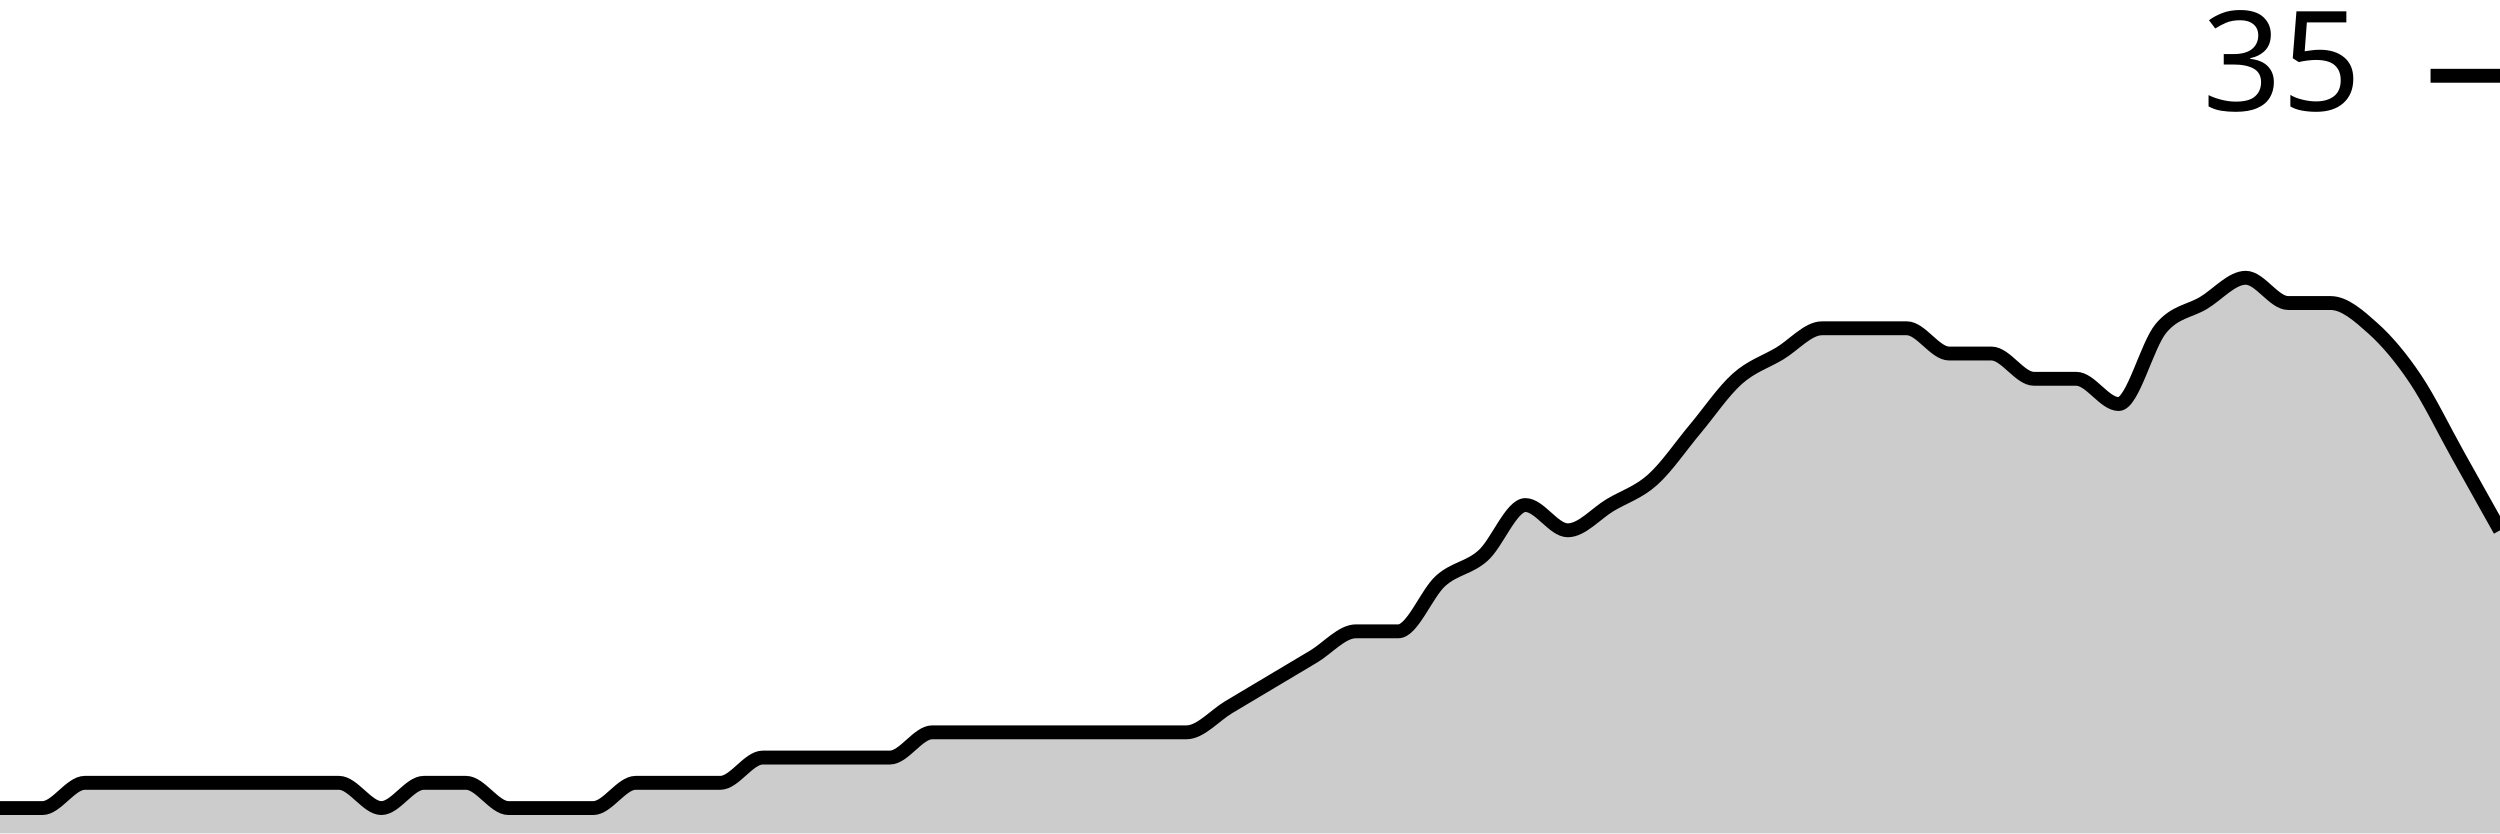
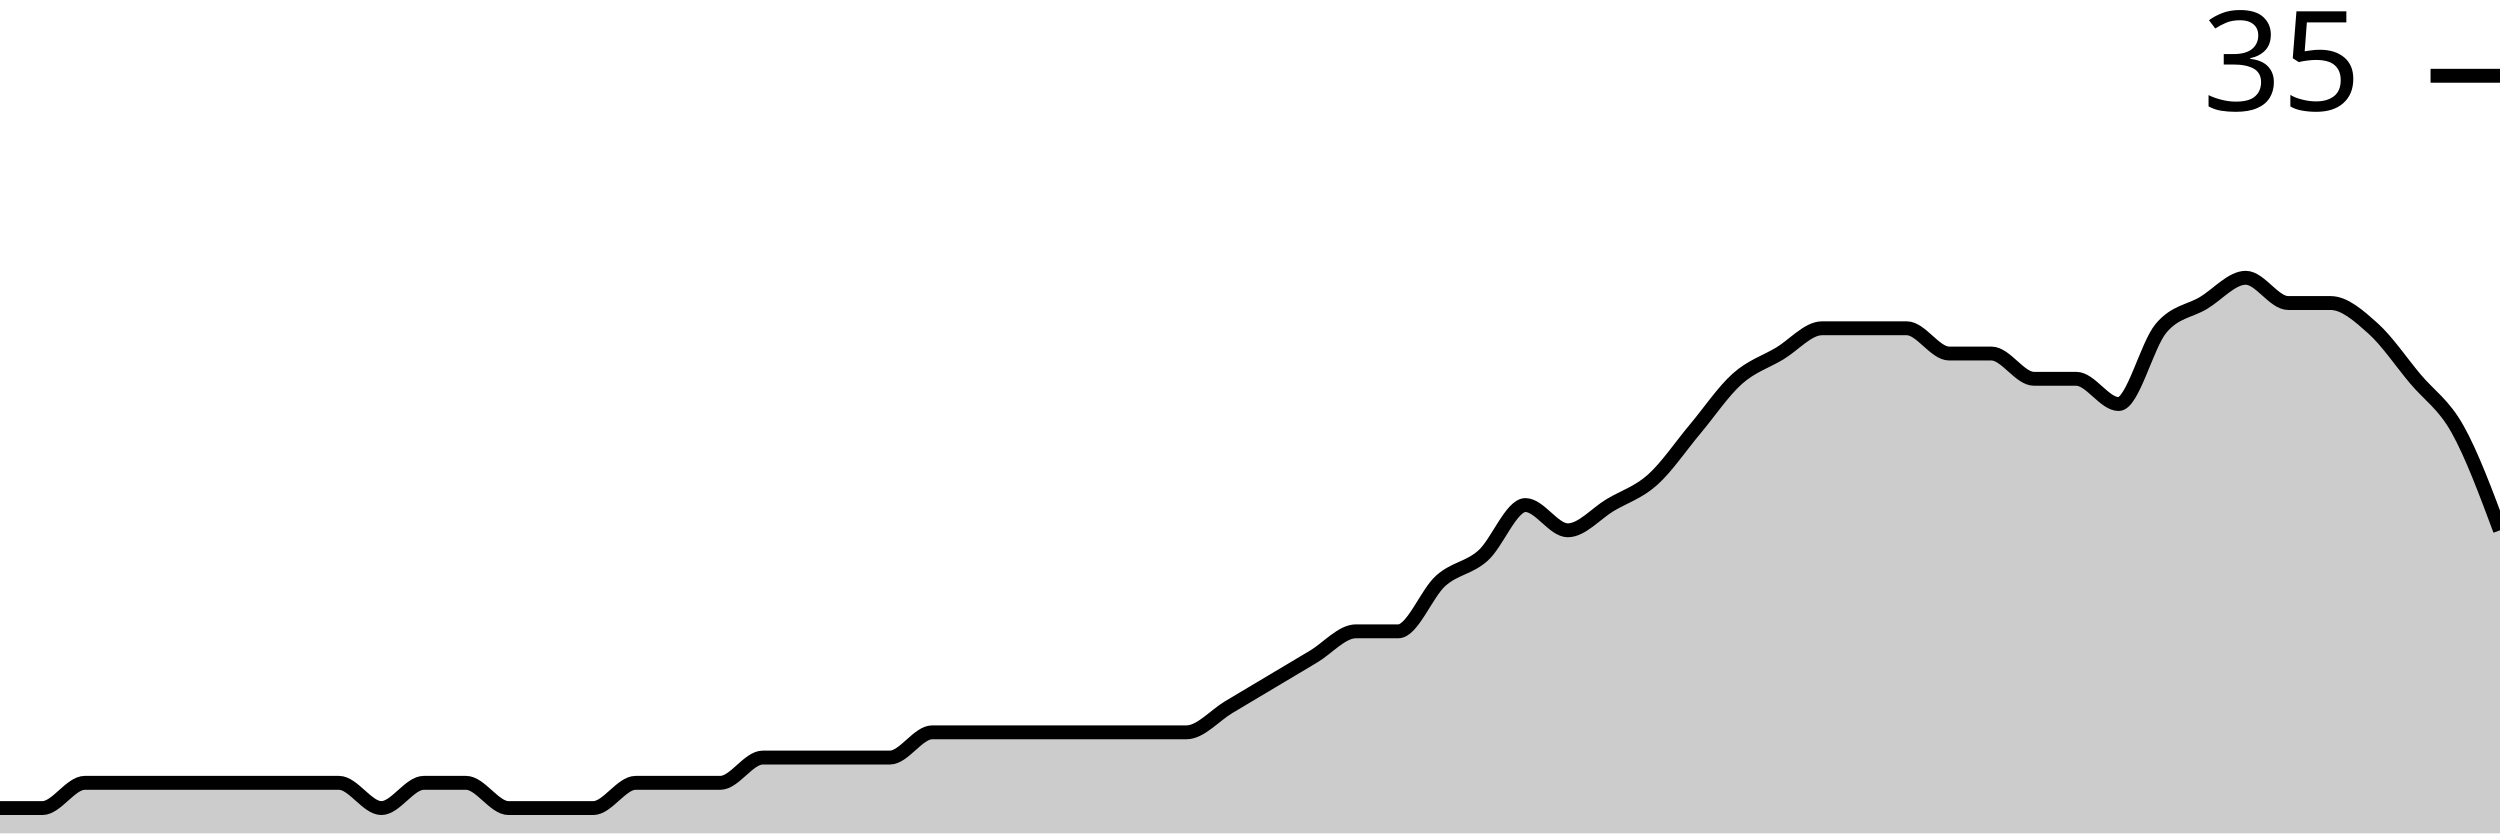
<svg xmlns="http://www.w3.org/2000/svg" viewBox="0 0 180 60">
  <g transform="translate(0,20)">
-     <path class="area" fill="rgba(0, 0, 0, 0.2)" d="M0,38.182C1.017,38.182,2.034,38.182,3.051,38.182C4.068,38.182,5.085,36.364,6.102,36.364C7.119,36.364,8.136,36.364,9.153,36.364C10.169,36.364,11.186,36.364,12.203,36.364C13.22,36.364,14.237,36.364,15.254,36.364C16.271,36.364,17.288,36.364,18.305,36.364C19.322,36.364,20.339,36.364,21.356,36.364C22.373,36.364,23.39,36.364,24.407,36.364C25.424,36.364,26.441,38.182,27.458,38.182C28.475,38.182,29.492,36.364,30.508,36.364C31.525,36.364,32.542,36.364,33.559,36.364C34.576,36.364,35.593,38.182,36.61,38.182C37.627,38.182,38.644,38.182,39.661,38.182C40.678,38.182,41.695,38.182,42.712,38.182C43.729,38.182,44.746,36.364,45.763,36.364C46.78,36.364,47.797,36.364,48.814,36.364C49.831,36.364,50.847,36.364,51.864,36.364C52.881,36.364,53.898,34.545,54.915,34.545C55.932,34.545,56.949,34.545,57.966,34.545C58.983,34.545,60,34.545,61.017,34.545C62.034,34.545,63.051,34.545,64.068,34.545C65.085,34.545,66.102,32.727,67.119,32.727C68.136,32.727,69.153,32.727,70.169,32.727C71.186,32.727,72.203,32.727,73.22,32.727C74.237,32.727,75.254,32.727,76.271,32.727C77.288,32.727,78.305,32.727,79.322,32.727C80.339,32.727,81.356,32.727,82.373,32.727C83.39,32.727,84.407,32.727,85.424,32.727C86.441,32.727,87.458,31.515,88.475,30.909C89.492,30.303,90.508,29.697,91.525,29.091C92.542,28.485,93.559,27.879,94.576,27.273C95.593,26.667,96.61,25.455,97.627,25.455C98.644,25.455,99.661,25.455,100.678,25.455C101.695,25.455,102.712,22.727,103.729,21.818C104.746,20.909,105.763,20.909,106.78,20C107.797,19.091,108.814,16.364,109.831,16.364C110.847,16.364,111.864,18.182,112.881,18.182C113.898,18.182,114.915,16.97,115.932,16.364C116.949,15.758,117.966,15.455,118.983,14.545C120,13.636,121.017,12.121,122.034,10.909C123.051,9.697,124.068,8.182,125.085,7.273C126.102,6.364,127.119,6.061,128.136,5.455C129.153,4.848,130.169,3.636,131.186,3.636C132.203,3.636,133.22,3.636,134.237,3.636C135.254,3.636,136.271,3.636,137.288,3.636C138.305,3.636,139.322,5.455,140.339,5.455C141.356,5.455,142.373,5.455,143.39,5.455C144.407,5.455,145.424,7.273,146.441,7.273C147.458,7.273,148.475,7.273,149.492,7.273C150.508,7.273,151.525,9.091,152.542,9.091C153.559,9.091,154.576,4.848,155.593,3.636C156.61,2.424,157.627,2.424,158.644,1.818C159.661,1.212,160.678,0,161.695,0C162.712,0,163.729,1.818,164.746,1.818C165.763,1.818,166.78,1.818,167.797,1.818C168.814,1.818,169.831,2.727,170.847,3.636C171.864,4.545,172.881,5.758,173.898,7.273C174.915,8.788,175.932,10.909,176.949,12.727C177.966,14.545,178.983,16.364,180,18.182L180,40C178.983,40,177.966,40,176.949,40C175.932,40,174.915,40,173.898,40C172.881,40,171.864,40,170.847,40C169.831,40,168.814,40,167.797,40C166.78,40,165.763,40,164.746,40C163.729,40,162.712,40,161.695,40C160.678,40,159.661,40,158.644,40C157.627,40,156.61,40,155.593,40C154.576,40,153.559,40,152.542,40C151.525,40,150.508,40,149.492,40C148.475,40,147.458,40,146.441,40C145.424,40,144.407,40,143.39,40C142.373,40,141.356,40,140.339,40C139.322,40,138.305,40,137.288,40C136.271,40,135.254,40,134.237,40C133.22,40,132.203,40,131.186,40C130.169,40,129.153,40,128.136,40C127.119,40,126.102,40,125.085,40C124.068,40,123.051,40,122.034,40C121.017,40,120,40,118.983,40C117.966,40,116.949,40,115.932,40C114.915,40,113.898,40,112.881,40C111.864,40,110.847,40,109.831,40C108.814,40,107.797,40,106.78,40C105.763,40,104.746,40,103.729,40C102.712,40,101.695,40,100.678,40C99.661,40,98.644,40,97.627,40C96.61,40,95.593,40,94.576,40C93.559,40,92.542,40,91.525,40C90.508,40,89.492,40,88.475,40C87.458,40,86.441,40,85.424,40C84.407,40,83.39,40,82.373,40C81.356,40,80.339,40,79.322,40C78.305,40,77.288,40,76.271,40C75.254,40,74.237,40,73.22,40C72.203,40,71.186,40,70.169,40C69.153,40,68.136,40,67.119,40C66.102,40,65.085,40,64.068,40C63.051,40,62.034,40,61.017,40C60,40,58.983,40,57.966,40C56.949,40,55.932,40,54.915,40C53.898,40,52.881,40,51.864,40C50.847,40,49.831,40,48.814,40C47.797,40,46.78,40,45.763,40C44.746,40,43.729,40,42.712,40C41.695,40,40.678,40,39.661,40C38.644,40,37.627,40,36.61,40C35.593,40,34.576,40,33.559,40C32.542,40,31.525,40,30.508,40C29.492,40,28.475,40,27.458,40C26.441,40,25.424,40,24.407,40C23.39,40,22.373,40,21.356,40C20.339,40,19.322,40,18.305,40C17.288,40,16.271,40,15.254,40C14.237,40,13.22,40,12.203,40C11.186,40,10.169,40,9.153,40C8.136,40,7.119,40,6.102,40C5.085,40,4.068,40,3.051,40C2.034,40,1.017,40,0,40Z" />
-     <path class="line" stroke="black" fill="none" d="M0,38.182C1.017,38.182,2.034,38.182,3.051,38.182C4.068,38.182,5.085,36.364,6.102,36.364C7.119,36.364,8.136,36.364,9.153,36.364C10.169,36.364,11.186,36.364,12.203,36.364C13.22,36.364,14.237,36.364,15.254,36.364C16.271,36.364,17.288,36.364,18.305,36.364C19.322,36.364,20.339,36.364,21.356,36.364C22.373,36.364,23.39,36.364,24.407,36.364C25.424,36.364,26.441,38.182,27.458,38.182C28.475,38.182,29.492,36.364,30.508,36.364C31.525,36.364,32.542,36.364,33.559,36.364C34.576,36.364,35.593,38.182,36.61,38.182C37.627,38.182,38.644,38.182,39.661,38.182C40.678,38.182,41.695,38.182,42.712,38.182C43.729,38.182,44.746,36.364,45.763,36.364C46.78,36.364,47.797,36.364,48.814,36.364C49.831,36.364,50.847,36.364,51.864,36.364C52.881,36.364,53.898,34.545,54.915,34.545C55.932,34.545,56.949,34.545,57.966,34.545C58.983,34.545,60,34.545,61.017,34.545C62.034,34.545,63.051,34.545,64.068,34.545C65.085,34.545,66.102,32.727,67.119,32.727C68.136,32.727,69.153,32.727,70.169,32.727C71.186,32.727,72.203,32.727,73.22,32.727C74.237,32.727,75.254,32.727,76.271,32.727C77.288,32.727,78.305,32.727,79.322,32.727C80.339,32.727,81.356,32.727,82.373,32.727C83.39,32.727,84.407,32.727,85.424,32.727C86.441,32.727,87.458,31.515,88.475,30.909C89.492,30.303,90.508,29.697,91.525,29.091C92.542,28.485,93.559,27.879,94.576,27.273C95.593,26.667,96.61,25.455,97.627,25.455C98.644,25.455,99.661,25.455,100.678,25.455C101.695,25.455,102.712,22.727,103.729,21.818C104.746,20.909,105.763,20.909,106.78,20C107.797,19.091,108.814,16.364,109.831,16.364C110.847,16.364,111.864,18.182,112.881,18.182C113.898,18.182,114.915,16.97,115.932,16.364C116.949,15.758,117.966,15.455,118.983,14.545C120,13.636,121.017,12.121,122.034,10.909C123.051,9.697,124.068,8.182,125.085,7.273C126.102,6.364,127.119,6.061,128.136,5.455C129.153,4.848,130.169,3.636,131.186,3.636C132.203,3.636,133.22,3.636,134.237,3.636C135.254,3.636,136.271,3.636,137.288,3.636C138.305,3.636,139.322,5.455,140.339,5.455C141.356,5.455,142.373,5.455,143.39,5.455C144.407,5.455,145.424,7.273,146.441,7.273C147.458,7.273,148.475,7.273,149.492,7.273C150.508,7.273,151.525,9.091,152.542,9.091C153.559,9.091,154.576,4.848,155.593,3.636C156.61,2.424,157.627,2.424,158.644,1.818C159.661,1.212,160.678,0,161.695,0C162.712,0,163.729,1.818,164.746,1.818C165.763,1.818,166.78,1.818,167.797,1.818C168.814,1.818,169.831,2.727,170.847,3.636C171.864,4.545,172.881,5.758,173.898,7.273C174.915,8.788,175.932,10.909,176.949,12.727C177.966,14.545,178.983,16.364,180,18.182" />
+     <path class="area" fill="rgba(0, 0, 0, 0.2)" d="M0,38.182C1.017,38.182,2.034,38.182,3.051,38.182C4.068,38.182,5.085,36.364,6.102,36.364C7.119,36.364,8.136,36.364,9.153,36.364C10.169,36.364,11.186,36.364,12.203,36.364C13.22,36.364,14.237,36.364,15.254,36.364C16.271,36.364,17.288,36.364,18.305,36.364C19.322,36.364,20.339,36.364,21.356,36.364C22.373,36.364,23.39,36.364,24.407,36.364C25.424,36.364,26.441,38.182,27.458,38.182C28.475,38.182,29.492,36.364,30.508,36.364C31.525,36.364,32.542,36.364,33.559,36.364C34.576,36.364,35.593,38.182,36.61,38.182C37.627,38.182,38.644,38.182,39.661,38.182C40.678,38.182,41.695,38.182,42.712,38.182C43.729,38.182,44.746,36.364,45.763,36.364C46.78,36.364,47.797,36.364,48.814,36.364C49.831,36.364,50.847,36.364,51.864,36.364C52.881,36.364,53.898,34.545,54.915,34.545C55.932,34.545,56.949,34.545,57.966,34.545C58.983,34.545,60,34.545,61.017,34.545C62.034,34.545,63.051,34.545,64.068,34.545C65.085,34.545,66.102,32.727,67.119,32.727C68.136,32.727,69.153,32.727,70.169,32.727C71.186,32.727,72.203,32.727,73.22,32.727C74.237,32.727,75.254,32.727,76.271,32.727C77.288,32.727,78.305,32.727,79.322,32.727C80.339,32.727,81.356,32.727,82.373,32.727C83.39,32.727,84.407,32.727,85.424,32.727C86.441,32.727,87.458,31.515,88.475,30.909C89.492,30.303,90.508,29.697,91.525,29.091C92.542,28.485,93.559,27.879,94.576,27.273C95.593,26.667,96.61,25.455,97.627,25.455C98.644,25.455,99.661,25.455,100.678,25.455C101.695,25.455,102.712,22.727,103.729,21.818C104.746,20.909,105.763,20.909,106.78,20C107.797,19.091,108.814,16.364,109.831,16.364C110.847,16.364,111.864,18.182,112.881,18.182C113.898,18.182,114.915,16.97,115.932,16.364C116.949,15.758,117.966,15.455,118.983,14.545C120,13.636,121.017,12.121,122.034,10.909C123.051,9.697,124.068,8.182,125.085,7.273C126.102,6.364,127.119,6.061,128.136,5.455C129.153,4.848,130.169,3.636,131.186,3.636C132.203,3.636,133.22,3.636,134.237,3.636C135.254,3.636,136.271,3.636,137.288,3.636C138.305,3.636,139.322,5.455,140.339,5.455C141.356,5.455,142.373,5.455,143.39,5.455C144.407,5.455,145.424,7.273,146.441,7.273C147.458,7.273,148.475,7.273,149.492,7.273C150.508,7.273,151.525,9.091,152.542,9.091C153.559,9.091,154.576,4.848,155.593,3.636C156.61,2.424,157.627,2.424,158.644,1.818C159.661,1.212,160.678,0,161.695,0C162.712,0,163.729,1.818,164.746,1.818C165.763,1.818,166.78,1.818,167.797,1.818C168.814,1.818,169.831,2.727,170.847,3.636C171.864,4.545,172.881,6.061,173.898,7.273C174.915,8.485,175.932,9.091,176.949,10.909C177.966,12.727,178.983,15.455,180,18.182L180,40C178.983,40,177.966,40,176.949,40C175.932,40,174.915,40,173.898,40C172.881,40,171.864,40,170.847,40C169.831,40,168.814,40,167.797,40C166.78,40,165.763,40,164.746,40C163.729,40,162.712,40,161.695,40C160.678,40,159.661,40,158.644,40C157.627,40,156.61,40,155.593,40C154.576,40,153.559,40,152.542,40C151.525,40,150.508,40,149.492,40C148.475,40,147.458,40,146.441,40C145.424,40,144.407,40,143.39,40C142.373,40,141.356,40,140.339,40C139.322,40,138.305,40,137.288,40C136.271,40,135.254,40,134.237,40C133.22,40,132.203,40,131.186,40C130.169,40,129.153,40,128.136,40C127.119,40,126.102,40,125.085,40C124.068,40,123.051,40,122.034,40C121.017,40,120,40,118.983,40C117.966,40,116.949,40,115.932,40C114.915,40,113.898,40,112.881,40C111.864,40,110.847,40,109.831,40C108.814,40,107.797,40,106.78,40C105.763,40,104.746,40,103.729,40C102.712,40,101.695,40,100.678,40C99.661,40,98.644,40,97.627,40C96.61,40,95.593,40,94.576,40C93.559,40,92.542,40,91.525,40C90.508,40,89.492,40,88.475,40C87.458,40,86.441,40,85.424,40C84.407,40,83.39,40,82.373,40C81.356,40,80.339,40,79.322,40C78.305,40,77.288,40,76.271,40C75.254,40,74.237,40,73.22,40C72.203,40,71.186,40,70.169,40C69.153,40,68.136,40,67.119,40C66.102,40,65.085,40,64.068,40C63.051,40,62.034,40,61.017,40C60,40,58.983,40,57.966,40C56.949,40,55.932,40,54.915,40C53.898,40,52.881,40,51.864,40C50.847,40,49.831,40,48.814,40C47.797,40,46.78,40,45.763,40C44.746,40,43.729,40,42.712,40C41.695,40,40.678,40,39.661,40C38.644,40,37.627,40,36.61,40C35.593,40,34.576,40,33.559,40C32.542,40,31.525,40,30.508,40C29.492,40,28.475,40,27.458,40C26.441,40,25.424,40,24.407,40C23.39,40,22.373,40,21.356,40C20.339,40,19.322,40,18.305,40C17.288,40,16.271,40,15.254,40C14.237,40,13.22,40,12.203,40C11.186,40,10.169,40,9.153,40C8.136,40,7.119,40,6.102,40C5.085,40,4.068,40,3.051,40C2.034,40,1.017,40,0,40Z" />
+     <path class="line" stroke="black" fill="none" d="M0,38.182C1.017,38.182,2.034,38.182,3.051,38.182C4.068,38.182,5.085,36.364,6.102,36.364C7.119,36.364,8.136,36.364,9.153,36.364C10.169,36.364,11.186,36.364,12.203,36.364C13.22,36.364,14.237,36.364,15.254,36.364C16.271,36.364,17.288,36.364,18.305,36.364C19.322,36.364,20.339,36.364,21.356,36.364C22.373,36.364,23.39,36.364,24.407,36.364C25.424,36.364,26.441,38.182,27.458,38.182C28.475,38.182,29.492,36.364,30.508,36.364C31.525,36.364,32.542,36.364,33.559,36.364C34.576,36.364,35.593,38.182,36.61,38.182C37.627,38.182,38.644,38.182,39.661,38.182C40.678,38.182,41.695,38.182,42.712,38.182C43.729,38.182,44.746,36.364,45.763,36.364C46.78,36.364,47.797,36.364,48.814,36.364C49.831,36.364,50.847,36.364,51.864,36.364C52.881,36.364,53.898,34.545,54.915,34.545C55.932,34.545,56.949,34.545,57.966,34.545C58.983,34.545,60,34.545,61.017,34.545C62.034,34.545,63.051,34.545,64.068,34.545C65.085,34.545,66.102,32.727,67.119,32.727C68.136,32.727,69.153,32.727,70.169,32.727C71.186,32.727,72.203,32.727,73.22,32.727C74.237,32.727,75.254,32.727,76.271,32.727C77.288,32.727,78.305,32.727,79.322,32.727C80.339,32.727,81.356,32.727,82.373,32.727C83.39,32.727,84.407,32.727,85.424,32.727C86.441,32.727,87.458,31.515,88.475,30.909C89.492,30.303,90.508,29.697,91.525,29.091C92.542,28.485,93.559,27.879,94.576,27.273C95.593,26.667,96.61,25.455,97.627,25.455C98.644,25.455,99.661,25.455,100.678,25.455C101.695,25.455,102.712,22.727,103.729,21.818C104.746,20.909,105.763,20.909,106.78,20C107.797,19.091,108.814,16.364,109.831,16.364C110.847,16.364,111.864,18.182,112.881,18.182C113.898,18.182,114.915,16.97,115.932,16.364C116.949,15.758,117.966,15.455,118.983,14.545C120,13.636,121.017,12.121,122.034,10.909C123.051,9.697,124.068,8.182,125.085,7.273C126.102,6.364,127.119,6.061,128.136,5.455C129.153,4.848,130.169,3.636,131.186,3.636C132.203,3.636,133.22,3.636,134.237,3.636C135.254,3.636,136.271,3.636,137.288,3.636C138.305,3.636,139.322,5.455,140.339,5.455C141.356,5.455,142.373,5.455,143.39,5.455C144.407,5.455,145.424,7.273,146.441,7.273C147.458,7.273,148.475,7.273,149.492,7.273C150.508,7.273,151.525,9.091,152.542,9.091C153.559,9.091,154.576,4.848,155.593,3.636C156.61,2.424,157.627,2.424,158.644,1.818C159.661,1.212,160.678,0,161.695,0C162.712,0,163.729,1.818,164.746,1.818C165.763,1.818,166.78,1.818,167.797,1.818C168.814,1.818,169.831,2.727,170.847,3.636C171.864,4.545,172.881,6.061,173.898,7.273C174.915,8.485,175.932,9.091,176.949,10.909C177.966,12.727,178.983,15.455,180,18.182" />
    <path class="axis-ceiling" stroke-width="1" stroke="black" fill="none" d="M175,-14.545L180,-14.545" />
    <text class="axis-ceiling-label" font-family="sans-serif" text-anchor="end" font-size="10px" x="170" y="-12.045">35</text>
  </g>
</svg>
